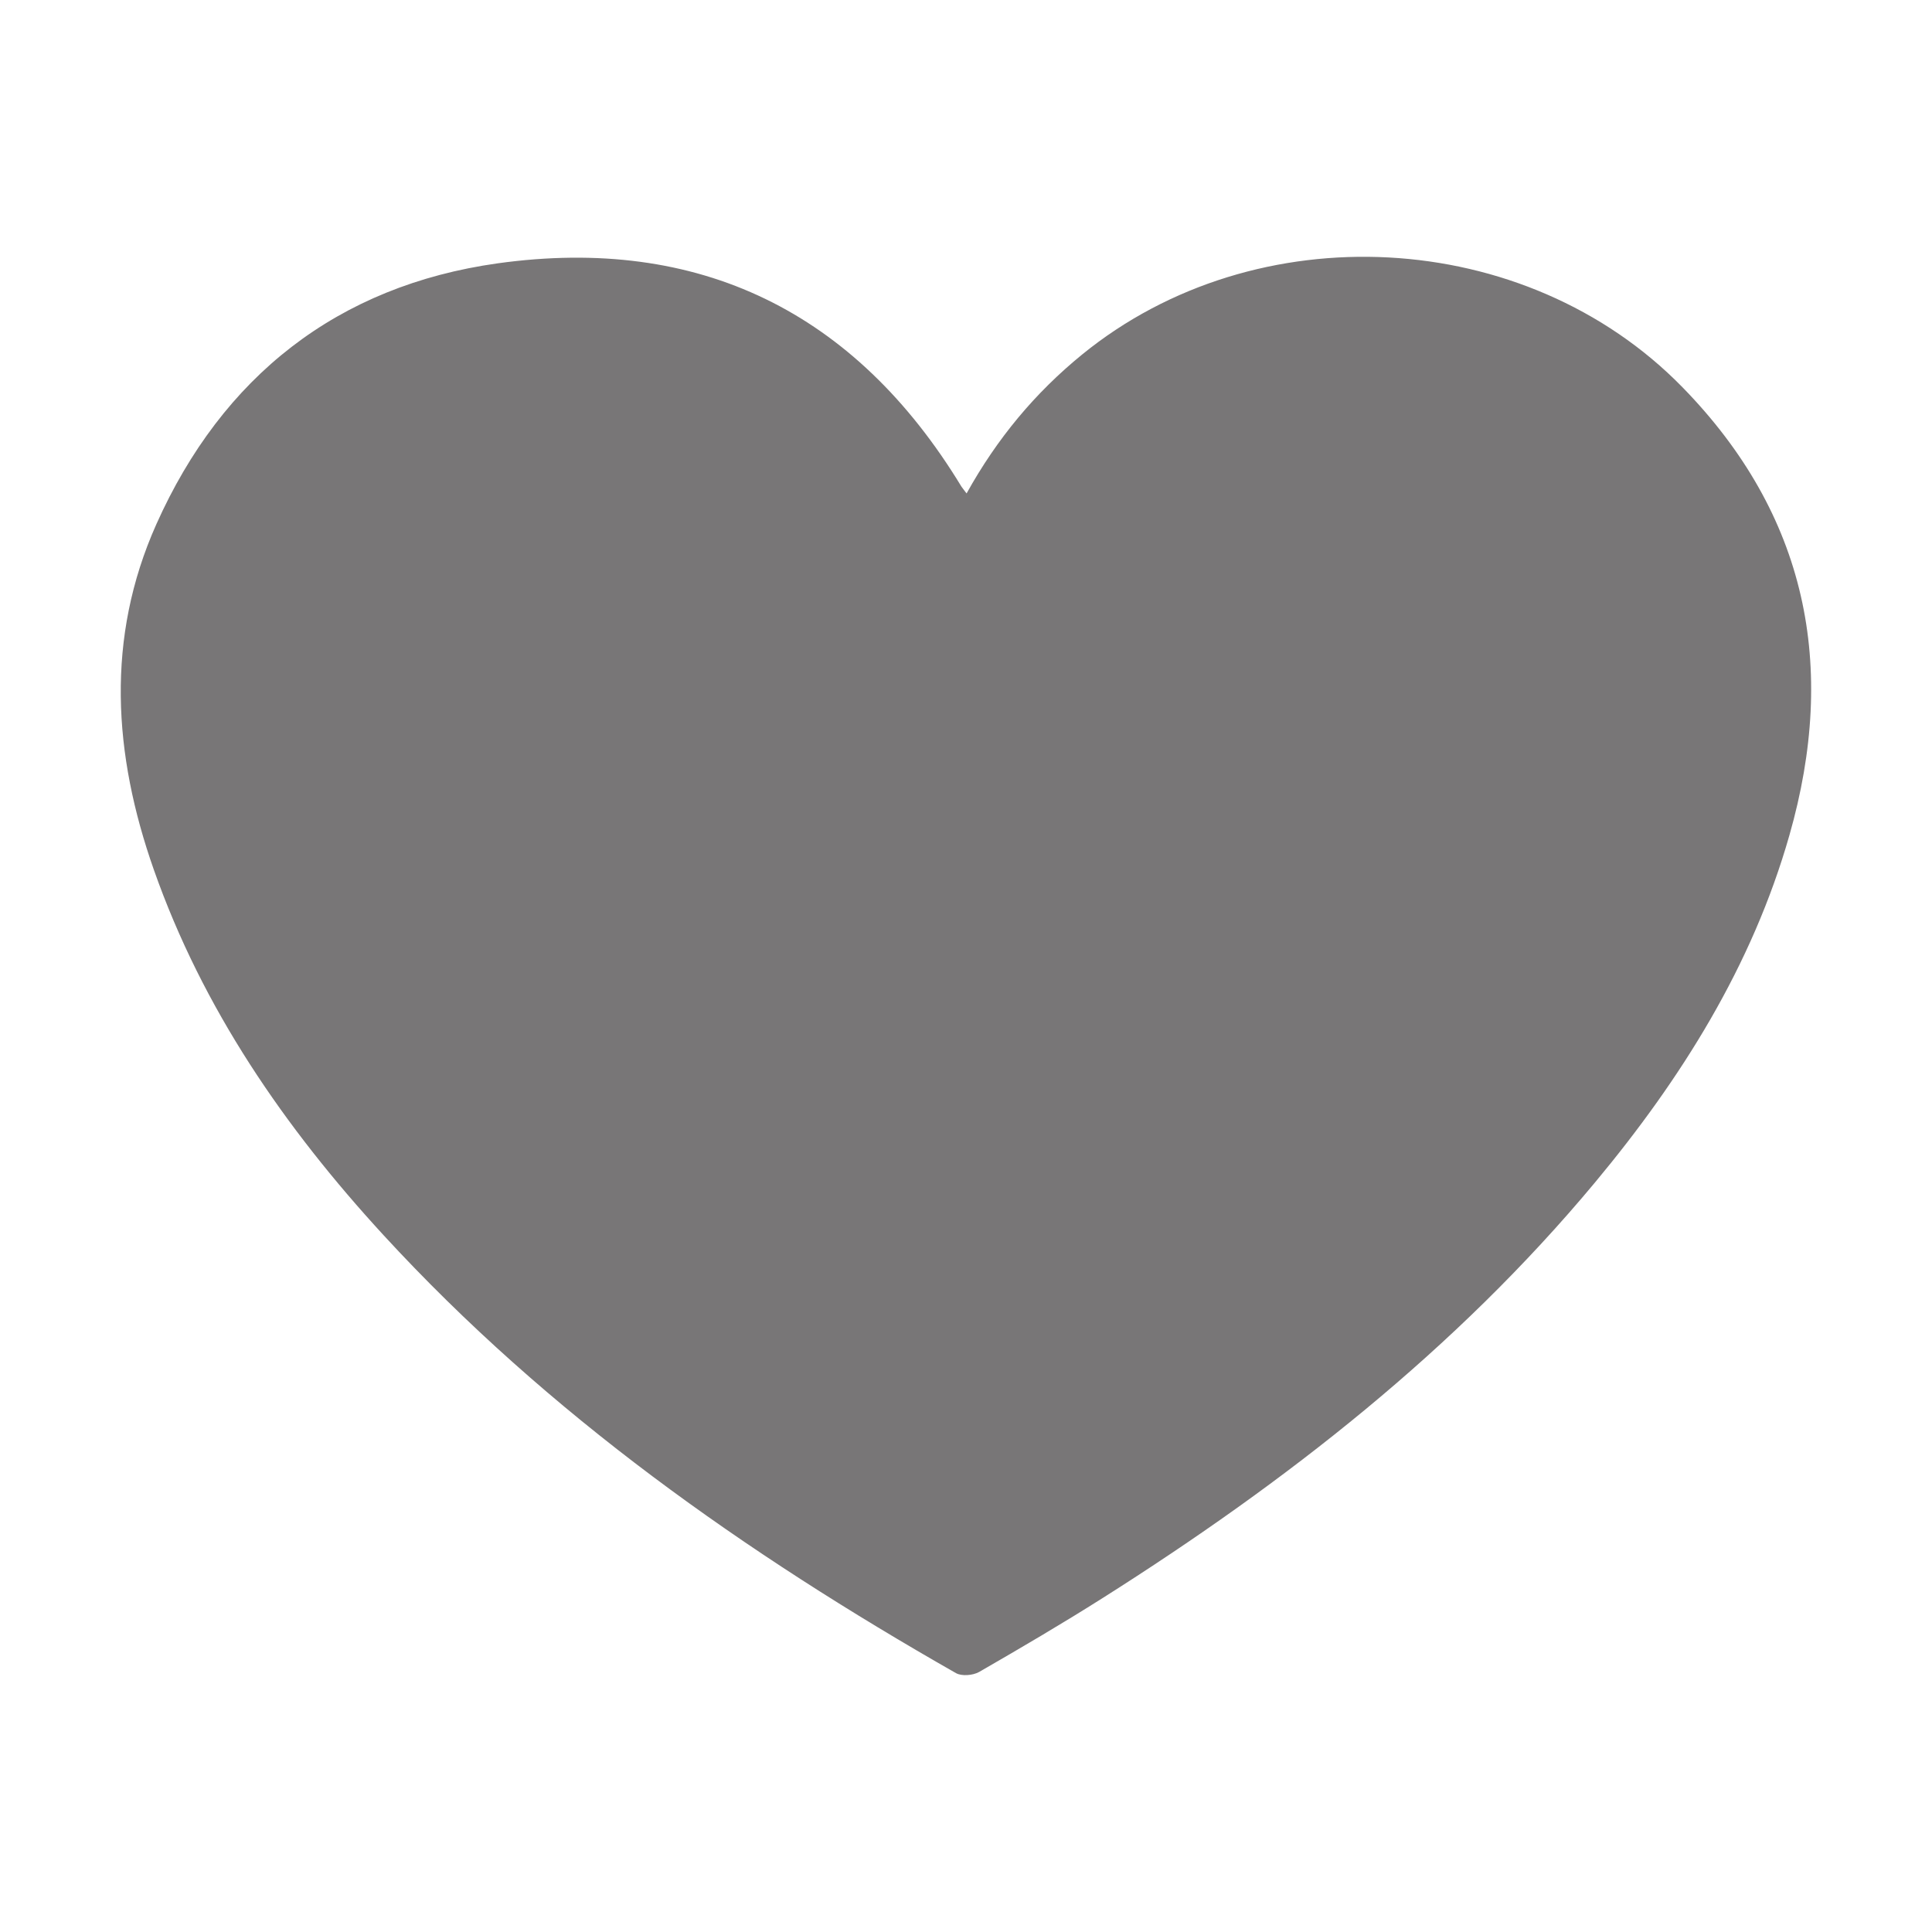
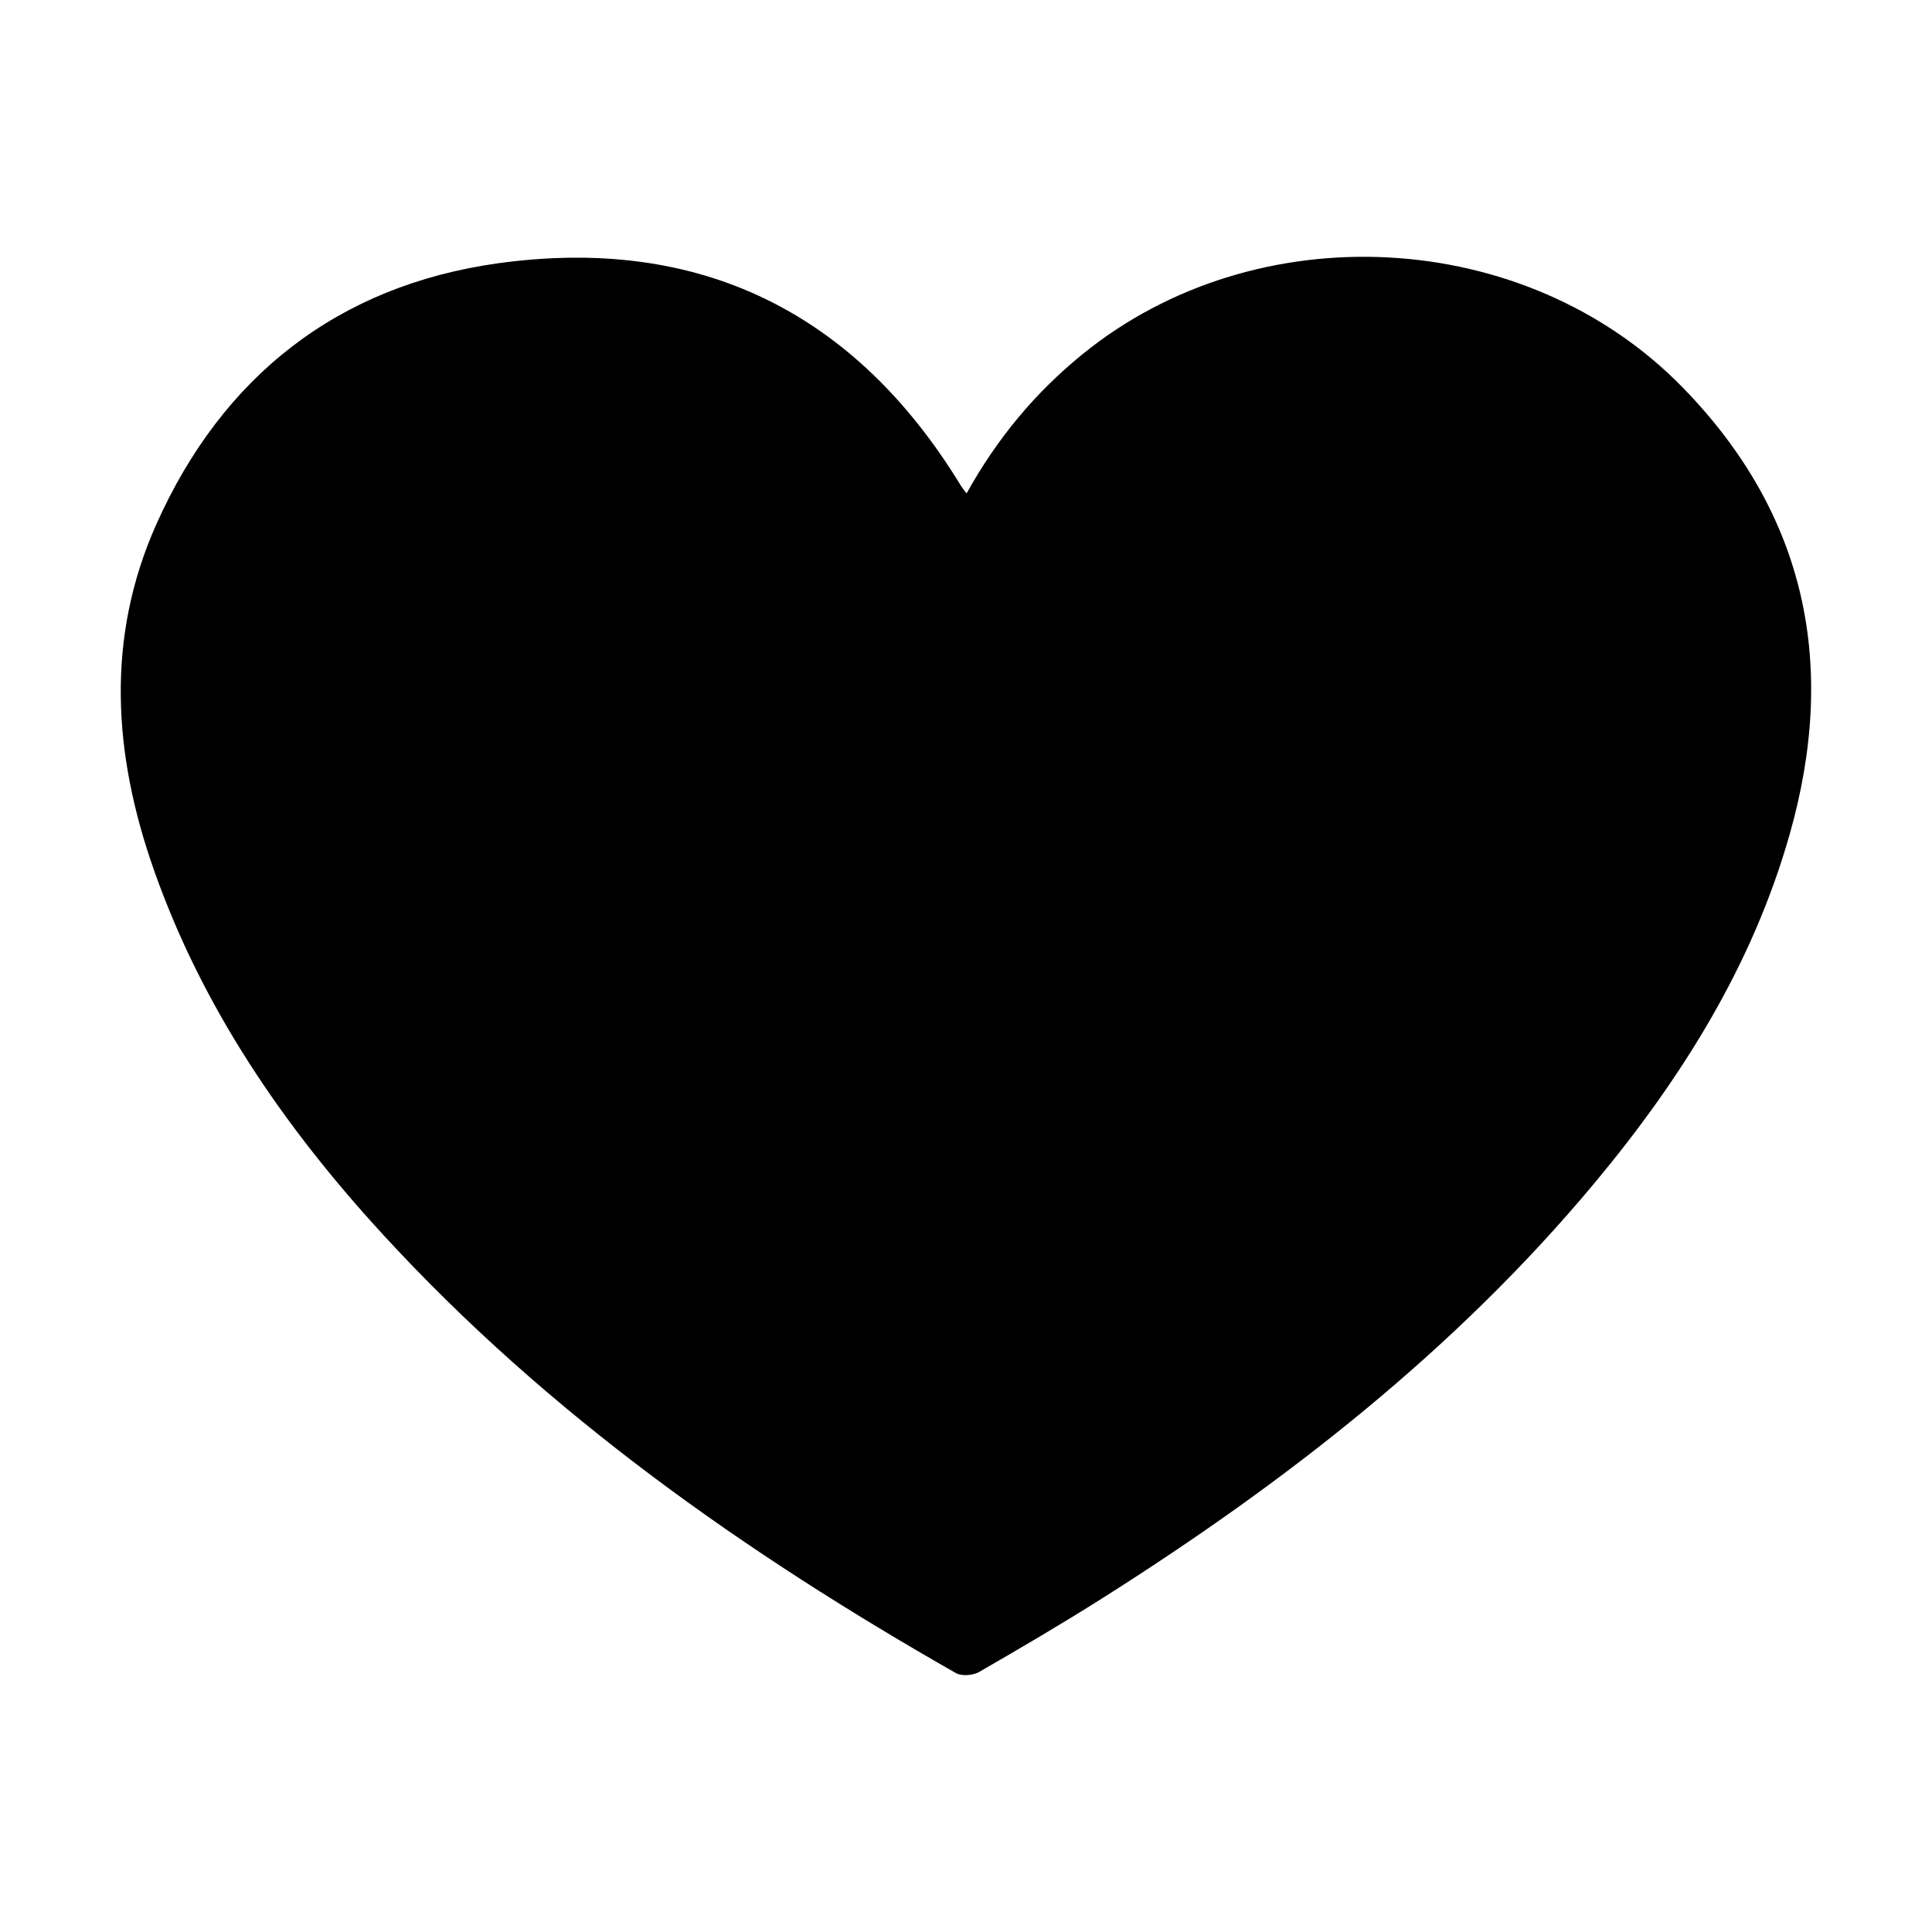
<svg xmlns="http://www.w3.org/2000/svg" height="1000" width="1000">
  <glyph glyph-name="heart" unicode="" horiz-adv-x="1000" />
-   <path fill="#787677" d="M500.3 255.4c15.8-28.5 35.5-52.1 59.8-71.9 90.1-73.4 229.5-66.2 310.7 16.9 64.5 66 80.4 144.4 55.4 231.9-19.3 67.7-56 126.1-100.6 179.7-72.2 86.7-160 155.1-254.8 215.1-21 13.3-42.5 25.9-64 38.3-3.2 1.8-9 2.3-12 0.6-109-62.1-210.9-133.8-296.3-226.7-51.2-55.7-93.6-117.2-118.9-189.2-21-59.7-25-119.8 1.3-178.7 34.2-76.6 93.9-123.5 176.7-135.1 104.2-14.5 185 25 240 115.5 0.6 0.9 1.2 1.6 2.7 3.6z" />
+   <path d="M500.3 255.4c15.8-28.5 35.5-52.1 59.8-71.9 90.1-73.4 229.5-66.2 310.7 16.9 64.5 66 80.4 144.4 55.4 231.9-19.3 67.7-56 126.1-100.6 179.7-72.2 86.7-160 155.1-254.8 215.1-21 13.3-42.5 25.9-64 38.3-3.2 1.8-9 2.3-12 0.6-109-62.1-210.9-133.8-296.3-226.7-51.2-55.7-93.6-117.2-118.9-189.2-21-59.7-25-119.8 1.3-178.7 34.2-76.6 93.9-123.5 176.7-135.1 104.2-14.5 185 25 240 115.5 0.6 0.9 1.2 1.6 2.7 3.6z" />
</svg>
